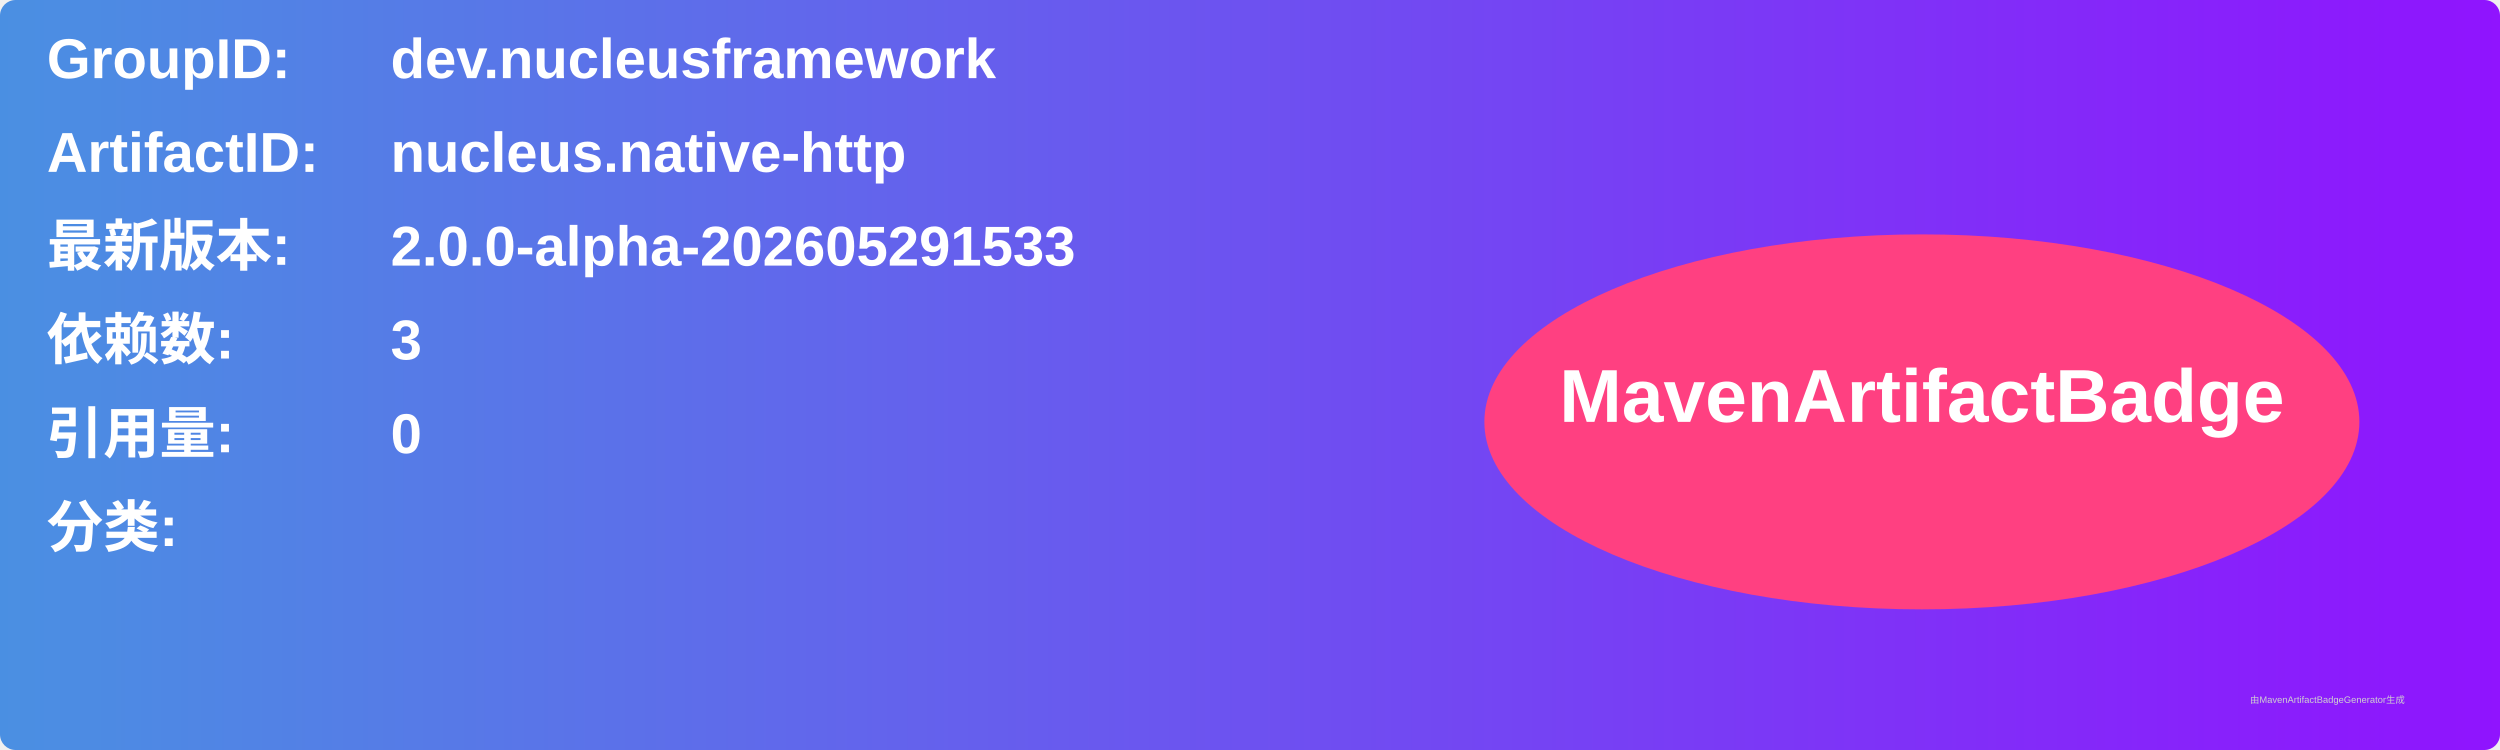
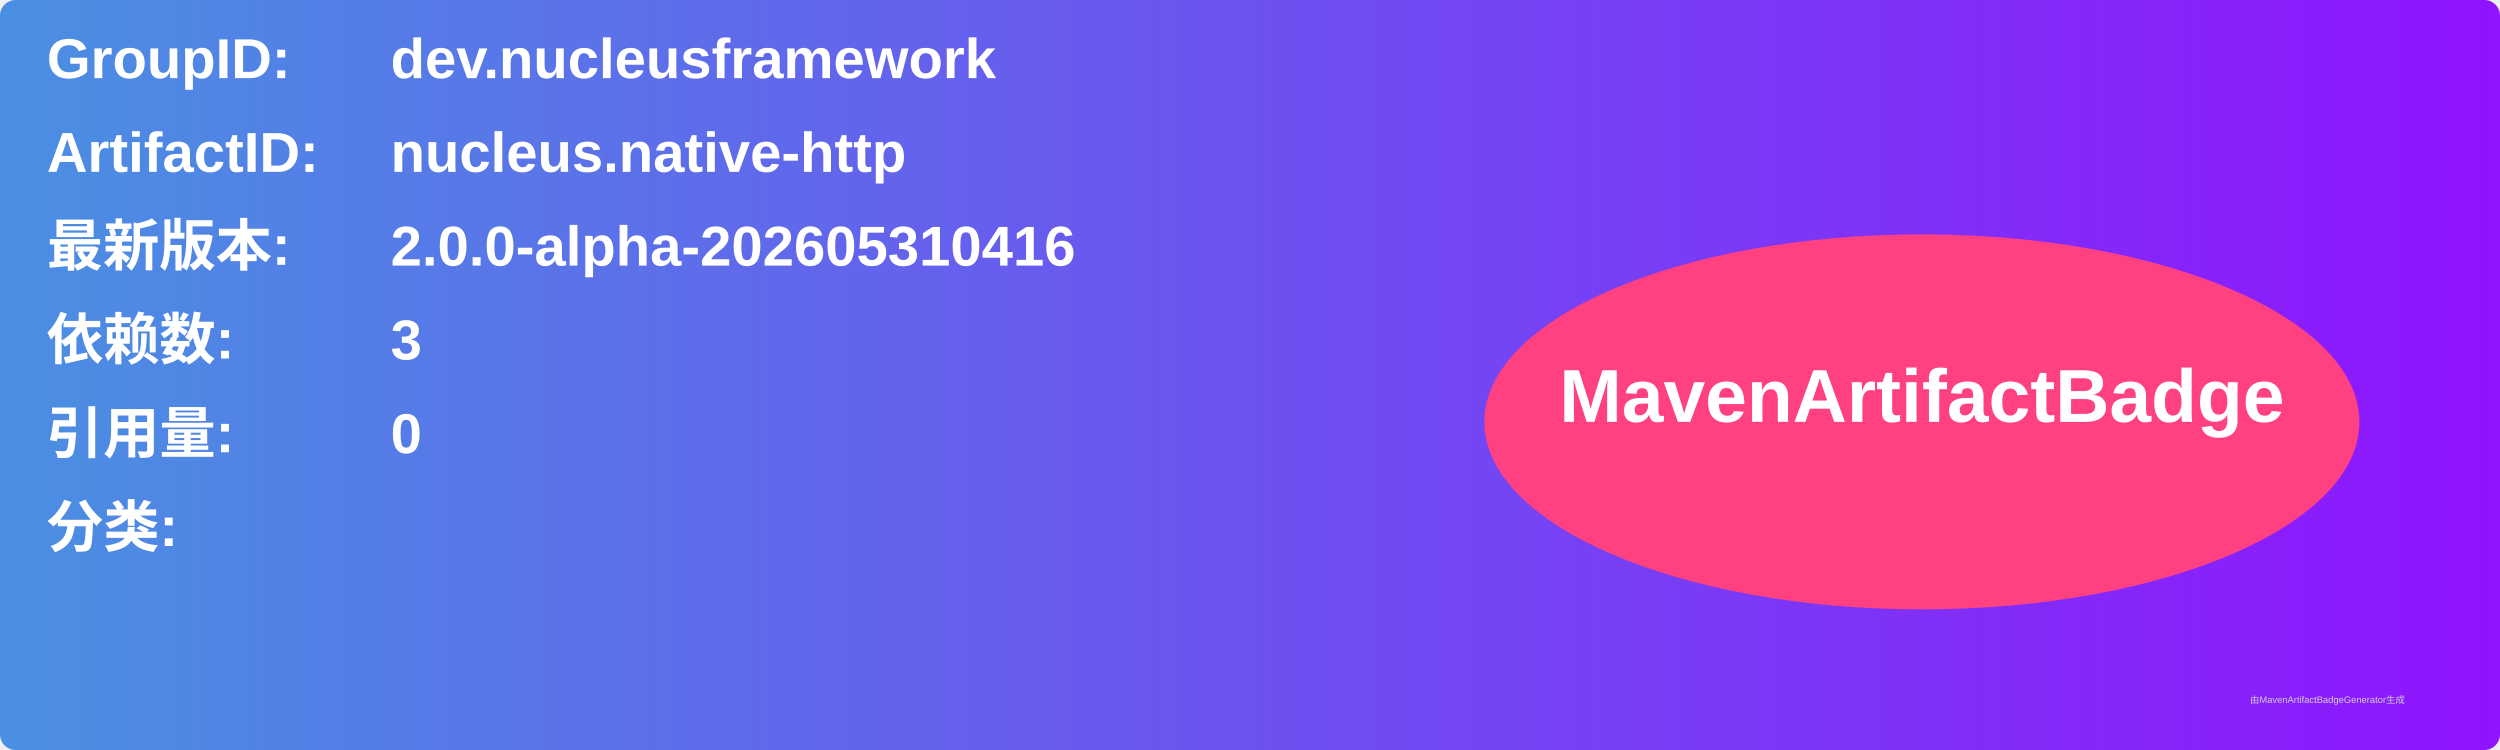
<svg xmlns="http://www.w3.org/2000/svg" width="800" height="240" viewBox="0 0 800 240">
  <linearGradient id="grad" x1="0%" y1="0%" x2="100%" y2="0%">
    <stop offset="0%" stop-color="#4a90e2" />
    <stop offset="100%" stop-color="#9013fe" />
  </linearGradient>
  <rect width="100%" height="100%" rx="5" ry="5" fill="url(#grad)" />
  <g transform="translate(15, 15)">
    <text x="0" y="10" font-family="Arial" font-size="18" fill="white" font-weight="bold" width="260">GroupID:</text>
    <text x="110" y="10" font-family="Arial" font-size="18" fill="white" font-weight="bold" width="460">dev.nucleusframework</text>
    <text x="0" y="40" font-family="Arial" font-size="18" fill="white" font-weight="bold" width="260">ArtifactID:</text>
    <text x="110" y="40" font-family="Arial" font-size="18" fill="white" font-weight="bold" width="460">nucleus.native-http</text>
    <text x="0" y="70" font-family="Arial" font-size="18" fill="white" font-weight="bold">最新版本:</text>
    <text x="110" y="70" font-family="Arial" font-size="18" fill="white" font-weight="bold">
-       <tspan font-weight="bold">2.0.0-alpha-202605291533</tspan>
+       <tspan font-weight="bold">2.0.0-alpha-202605310416</tspan>
    </text>
    <text x="0" y="100" font-family="Arial" font-size="18" fill="white" font-weight="bold">依赖数: </text>
    <text x="110" y="100" font-family="Arial" font-size="18" fill="white">
      <tspan font-weight="bold">3</tspan>
    </text>
    <text x="0" y="130" font-family="Arial" font-size="18" fill="white" font-weight="bold">引用量: </text>
    <text x="110" y="130" font-family="Arial" font-size="18" fill="white">
      <tspan font-weight="bold">0</tspan>
    </text>
    <text x="0" y="160" font-family="Arial" font-size="18" fill="white" font-weight="bold">分类:</text>
    <text x="10" y="190" font-family="Arial" font-size="10" fill="white">
      <tspan font-weight="bold" />
    </text>
    <ellipse cx="600" cy="120" rx="140" ry="60" fill="#ff4081" />
    <text x="600" y="120" text-anchor="middle" font-family="Arial" font-size="24" fill="white" font-weight="bold">MavenArtifactBadge</text>
  </g>
  <text x="720" y="225" font-family="Arial" font-size="3" fill="#d0d0d0">由MavenArtifactBadgeGenerator生成</text>
</svg>
